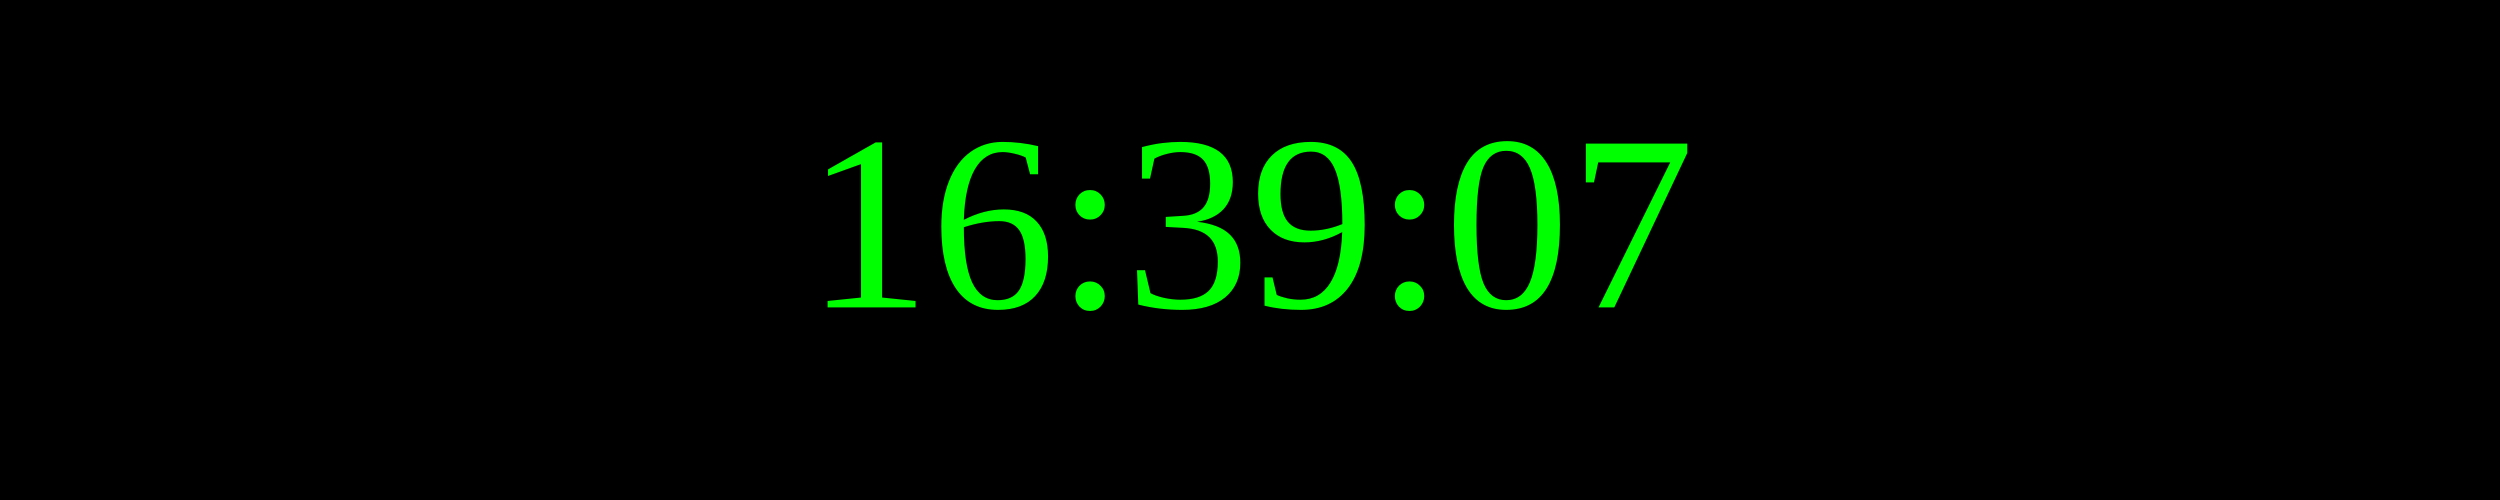
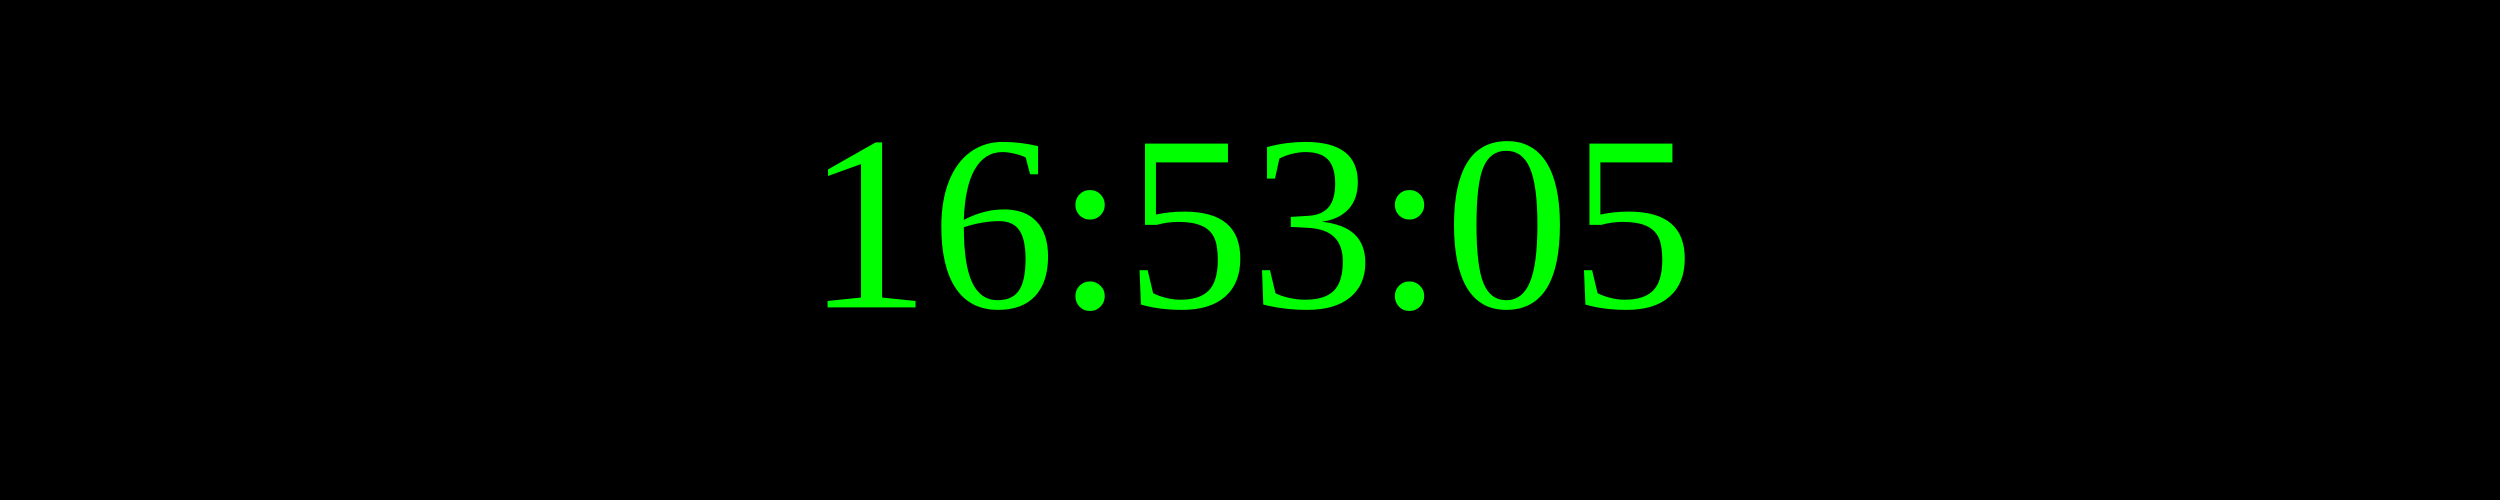
<svg xmlns="http://www.w3.org/2000/svg" width="250" height="50">
  <rect width="100%" height="100%" fill="black" />
  <text x="50%" y="50%" font-size="25" fill="lime" text-anchor="middle" dominant-baseline="middle">
- 16:39:07
+ 16:53:05
</text>
</svg>
